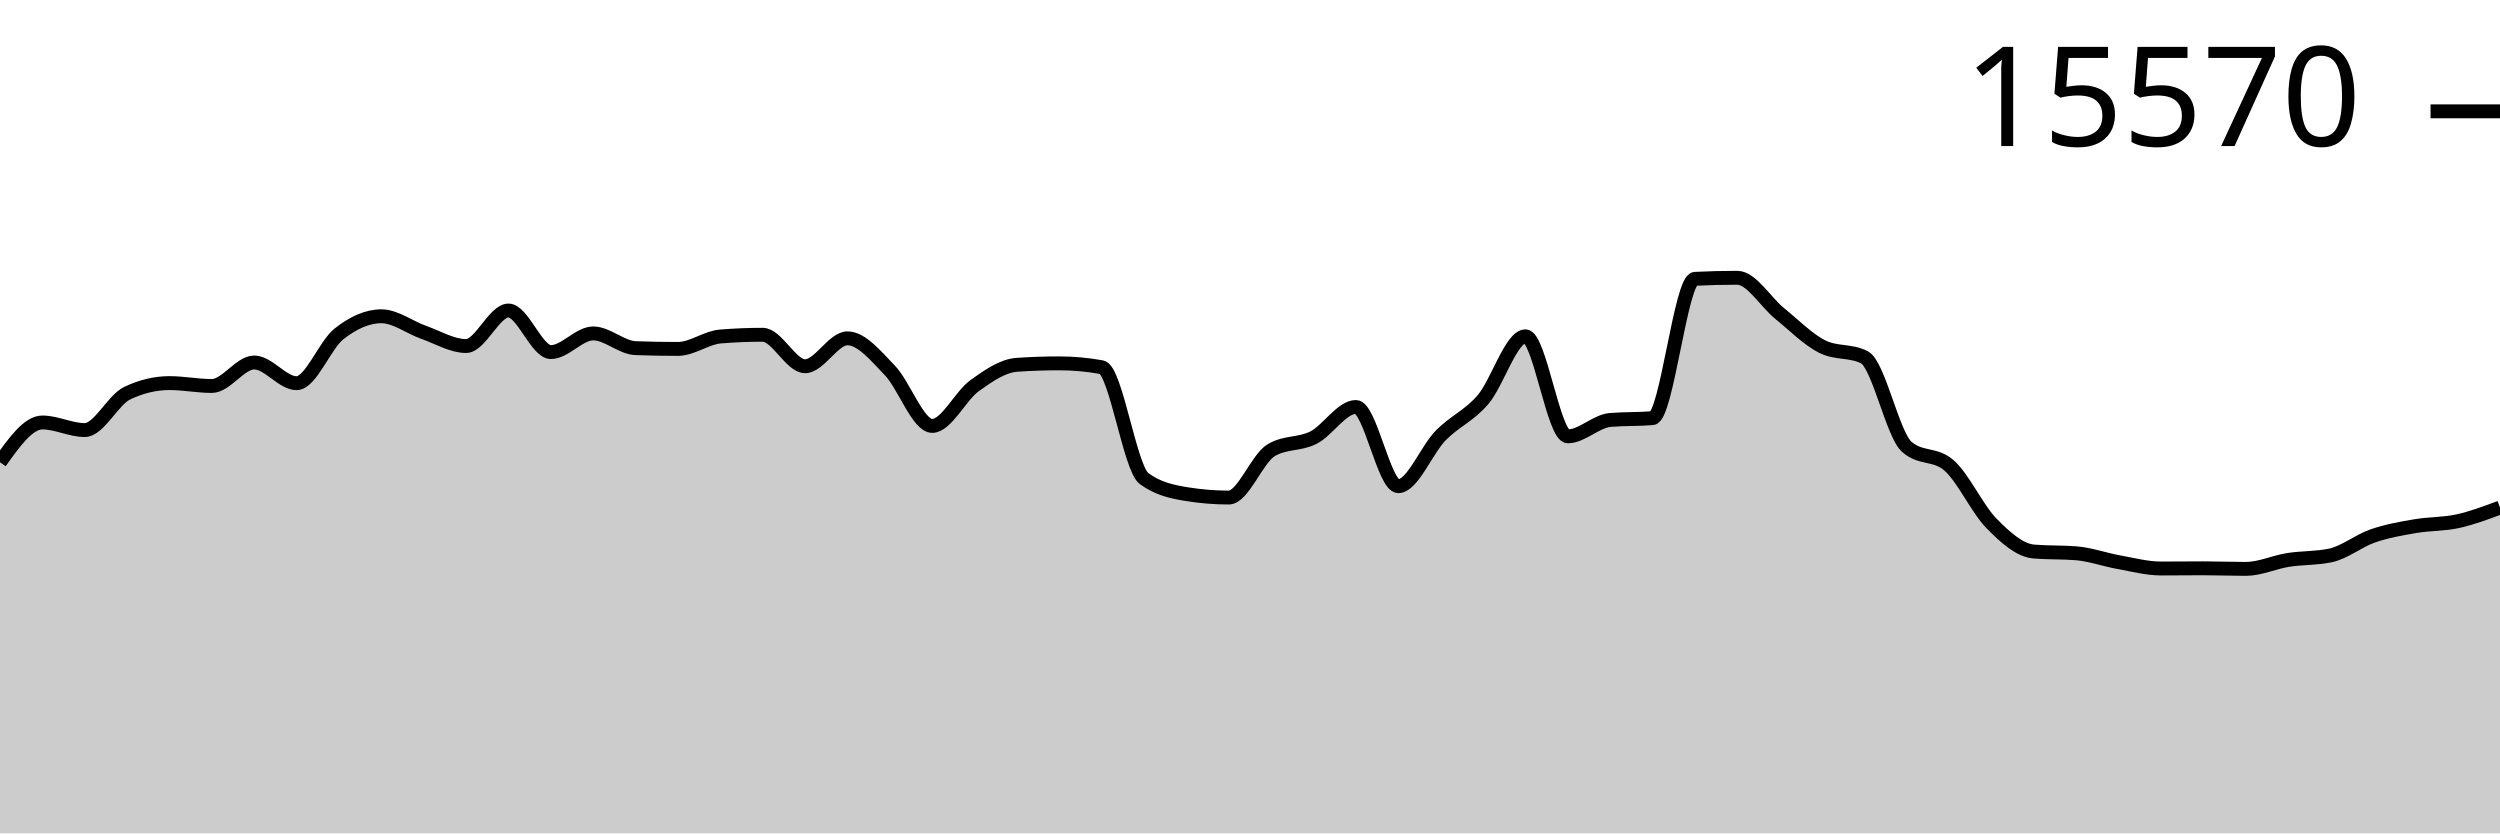
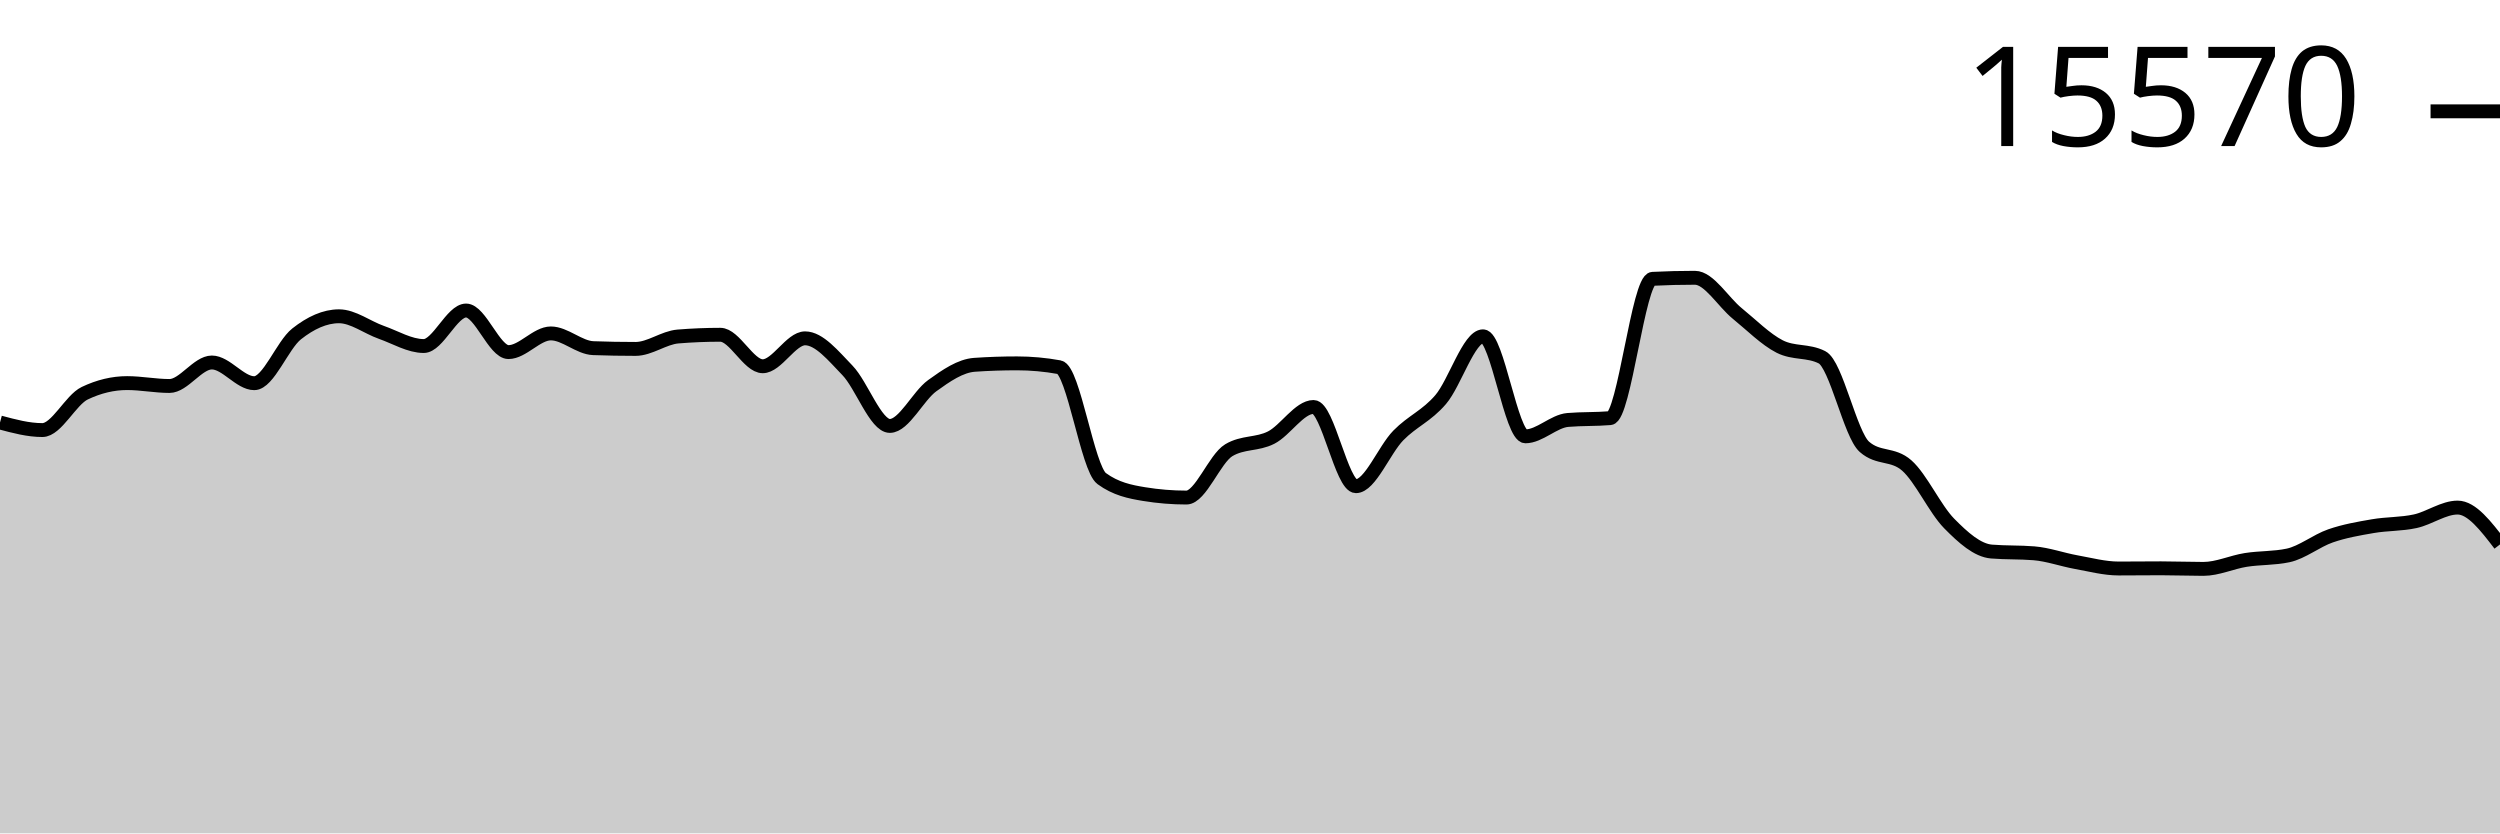
<svg xmlns="http://www.w3.org/2000/svg" viewBox="0 0 180 60">
  <g transform="translate(0,20)">
-     <path class="area" fill="rgba(0, 0, 0, 0.2)" d="M0,13.28C1.017,11.849,2.034,10.418,3.051,10.418C4.068,10.418,5.085,10.965,6.102,10.965C7.119,10.965,8.136,8.796,9.153,8.311C10.169,7.825,11.186,7.583,12.203,7.583C13.22,7.583,14.237,7.791,15.254,7.791C16.271,7.791,17.288,6.099,18.305,6.099C19.322,6.099,20.339,7.59,21.356,7.59C22.373,7.59,23.39,4.844,24.407,4.041C25.424,3.238,26.441,2.772,27.458,2.772C28.475,2.772,29.492,3.573,30.508,3.93C31.525,4.287,32.542,4.914,33.559,4.914C34.576,4.914,35.593,2.357,36.61,2.357C37.627,2.357,38.644,5.351,39.661,5.351C40.678,5.351,41.695,4.006,42.712,4.006C43.729,4.006,44.746,5.03,45.763,5.067C46.78,5.104,47.797,5.122,48.814,5.122C49.831,5.122,50.847,4.311,51.864,4.228C52.881,4.145,53.898,4.103,54.915,4.103C55.932,4.103,56.949,6.37,57.966,6.37C58.983,6.37,60,4.36,61.017,4.36C62.034,4.36,63.051,5.617,64.068,6.668C65.085,7.719,66.102,10.667,67.119,10.667C68.136,10.667,69.153,8.503,70.169,7.77C71.186,7.036,72.203,6.335,73.22,6.266C74.237,6.196,75.254,6.162,76.271,6.162C77.288,6.162,78.305,6.254,79.322,6.439C80.339,6.624,81.356,13.715,82.373,14.458C83.39,15.202,84.407,15.408,85.424,15.574C86.441,15.741,87.458,15.824,88.475,15.824C89.492,15.824,90.508,13.019,91.525,12.414C92.542,11.808,93.559,12.024,94.576,11.506C95.593,10.987,96.61,9.302,97.627,9.302C98.644,9.302,99.661,15.006,100.678,15.006C101.695,15.006,102.712,12.393,103.729,11.353C104.746,10.314,105.763,9.958,106.78,8.768C107.797,7.578,108.814,4.214,109.831,4.214C110.847,4.214,111.864,11.416,112.881,11.416C113.898,11.416,114.915,10.325,115.932,10.237C116.949,10.15,117.966,10.193,118.983,10.106C120,10.018,121.017,0.127,122.034,0.076C123.051,0.025,124.068,0,125.085,0C126.102,0,127.119,1.747,128.136,2.571C129.153,3.396,130.169,4.431,131.186,4.949C132.203,5.466,133.22,5.208,134.237,5.725C135.254,6.243,136.271,11.275,137.288,12.171C138.305,13.068,139.322,12.619,140.339,13.516C141.356,14.412,142.373,16.656,143.39,17.688C144.407,18.721,145.424,19.629,146.441,19.712C147.458,19.796,148.475,19.754,149.492,19.837C150.508,19.92,151.525,20.292,152.542,20.475C153.559,20.657,154.576,20.932,155.593,20.932C156.61,20.932,157.627,20.918,158.644,20.918C159.661,20.918,160.678,20.96,161.695,20.96C162.712,20.96,163.729,20.477,164.746,20.315C165.763,20.154,166.78,20.207,167.797,19.99C168.814,19.772,169.831,18.934,170.847,18.583C171.864,18.231,172.881,18.058,173.898,17.883C174.915,17.707,175.932,17.752,176.949,17.529C177.966,17.306,178.983,16.925,180,16.545L180,40C178.983,40,177.966,40,176.949,40C175.932,40,174.915,40,173.898,40C172.881,40,171.864,40,170.847,40C169.831,40,168.814,40,167.797,40C166.78,40,165.763,40,164.746,40C163.729,40,162.712,40,161.695,40C160.678,40,159.661,40,158.644,40C157.627,40,156.61,40,155.593,40C154.576,40,153.559,40,152.542,40C151.525,40,150.508,40,149.492,40C148.475,40,147.458,40,146.441,40C145.424,40,144.407,40,143.39,40C142.373,40,141.356,40,140.339,40C139.322,40,138.305,40,137.288,40C136.271,40,135.254,40,134.237,40C133.22,40,132.203,40,131.186,40C130.169,40,129.153,40,128.136,40C127.119,40,126.102,40,125.085,40C124.068,40,123.051,40,122.034,40C121.017,40,120,40,118.983,40C117.966,40,116.949,40,115.932,40C114.915,40,113.898,40,112.881,40C111.864,40,110.847,40,109.831,40C108.814,40,107.797,40,106.78,40C105.763,40,104.746,40,103.729,40C102.712,40,101.695,40,100.678,40C99.661,40,98.644,40,97.627,40C96.61,40,95.593,40,94.576,40C93.559,40,92.542,40,91.525,40C90.508,40,89.492,40,88.475,40C87.458,40,86.441,40,85.424,40C84.407,40,83.39,40,82.373,40C81.356,40,80.339,40,79.322,40C78.305,40,77.288,40,76.271,40C75.254,40,74.237,40,73.22,40C72.203,40,71.186,40,70.169,40C69.153,40,68.136,40,67.119,40C66.102,40,65.085,40,64.068,40C63.051,40,62.034,40,61.017,40C60,40,58.983,40,57.966,40C56.949,40,55.932,40,54.915,40C53.898,40,52.881,40,51.864,40C50.847,40,49.831,40,48.814,40C47.797,40,46.78,40,45.763,40C44.746,40,43.729,40,42.712,40C41.695,40,40.678,40,39.661,40C38.644,40,37.627,40,36.61,40C35.593,40,34.576,40,33.559,40C32.542,40,31.525,40,30.508,40C29.492,40,28.475,40,27.458,40C26.441,40,25.424,40,24.407,40C23.39,40,22.373,40,21.356,40C20.339,40,19.322,40,18.305,40C17.288,40,16.271,40,15.254,40C14.237,40,13.22,40,12.203,40C11.186,40,10.169,40,9.153,40C8.136,40,7.119,40,6.102,40C5.085,40,4.068,40,3.051,40C2.034,40,1.017,40,0,40Z" />
-     <path class="line" stroke="black" fill="none" d="M0,13.28C1.017,11.849,2.034,10.418,3.051,10.418C4.068,10.418,5.085,10.965,6.102,10.965C7.119,10.965,8.136,8.796,9.153,8.311C10.169,7.825,11.186,7.583,12.203,7.583C13.22,7.583,14.237,7.791,15.254,7.791C16.271,7.791,17.288,6.099,18.305,6.099C19.322,6.099,20.339,7.59,21.356,7.59C22.373,7.59,23.39,4.844,24.407,4.041C25.424,3.238,26.441,2.772,27.458,2.772C28.475,2.772,29.492,3.573,30.508,3.93C31.525,4.287,32.542,4.914,33.559,4.914C34.576,4.914,35.593,2.357,36.61,2.357C37.627,2.357,38.644,5.351,39.661,5.351C40.678,5.351,41.695,4.006,42.712,4.006C43.729,4.006,44.746,5.03,45.763,5.067C46.78,5.104,47.797,5.122,48.814,5.122C49.831,5.122,50.847,4.311,51.864,4.228C52.881,4.145,53.898,4.103,54.915,4.103C55.932,4.103,56.949,6.37,57.966,6.37C58.983,6.37,60,4.36,61.017,4.36C62.034,4.36,63.051,5.617,64.068,6.668C65.085,7.719,66.102,10.667,67.119,10.667C68.136,10.667,69.153,8.503,70.169,7.77C71.186,7.036,72.203,6.335,73.22,6.266C74.237,6.196,75.254,6.162,76.271,6.162C77.288,6.162,78.305,6.254,79.322,6.439C80.339,6.624,81.356,13.715,82.373,14.458C83.39,15.202,84.407,15.408,85.424,15.574C86.441,15.741,87.458,15.824,88.475,15.824C89.492,15.824,90.508,13.019,91.525,12.414C92.542,11.808,93.559,12.024,94.576,11.506C95.593,10.987,96.61,9.302,97.627,9.302C98.644,9.302,99.661,15.006,100.678,15.006C101.695,15.006,102.712,12.393,103.729,11.353C104.746,10.314,105.763,9.958,106.78,8.768C107.797,7.578,108.814,4.214,109.831,4.214C110.847,4.214,111.864,11.416,112.881,11.416C113.898,11.416,114.915,10.325,115.932,10.237C116.949,10.15,117.966,10.193,118.983,10.106C120,10.018,121.017,0.127,122.034,0.076C123.051,0.025,124.068,0,125.085,0C126.102,0,127.119,1.747,128.136,2.571C129.153,3.396,130.169,4.431,131.186,4.949C132.203,5.466,133.22,5.208,134.237,5.725C135.254,6.243,136.271,11.275,137.288,12.171C138.305,13.068,139.322,12.619,140.339,13.516C141.356,14.412,142.373,16.656,143.39,17.688C144.407,18.721,145.424,19.629,146.441,19.712C147.458,19.796,148.475,19.754,149.492,19.837C150.508,19.92,151.525,20.292,152.542,20.475C153.559,20.657,154.576,20.932,155.593,20.932C156.61,20.932,157.627,20.918,158.644,20.918C159.661,20.918,160.678,20.96,161.695,20.96C162.712,20.96,163.729,20.477,164.746,20.315C165.763,20.154,166.78,20.207,167.797,19.99C168.814,19.772,169.831,18.934,170.847,18.583C171.864,18.231,172.881,18.058,173.898,17.883C174.915,17.707,175.932,17.752,176.949,17.529C177.966,17.306,178.983,16.925,180,16.545" />
+     <path class="area" fill="rgba(0, 0, 0, 0.2)" d="M0,10.418C1.017,10.691,2.034,10.965,3.051,10.965C4.068,10.965,5.085,8.796,6.102,8.311C7.119,7.825,8.136,7.583,9.153,7.583C10.169,7.583,11.186,7.791,12.203,7.791C13.22,7.791,14.237,6.099,15.254,6.099C16.271,6.099,17.288,7.59,18.305,7.59C19.322,7.59,20.339,4.844,21.356,4.041C22.373,3.238,23.39,2.772,24.407,2.772C25.424,2.772,26.441,3.573,27.458,3.93C28.475,4.287,29.492,4.914,30.508,4.914C31.525,4.914,32.542,2.357,33.559,2.357C34.576,2.357,35.593,5.351,36.61,5.351C37.627,5.351,38.644,4.006,39.661,4.006C40.678,4.006,41.695,5.03,42.712,5.067C43.729,5.104,44.746,5.122,45.763,5.122C46.78,5.122,47.797,4.311,48.814,4.228C49.831,4.145,50.847,4.103,51.864,4.103C52.881,4.103,53.898,6.37,54.915,6.37C55.932,6.37,56.949,4.36,57.966,4.36C58.983,4.36,60,5.617,61.017,6.668C62.034,7.719,63.051,10.667,64.068,10.667C65.085,10.667,66.102,8.503,67.119,7.77C68.136,7.036,69.153,6.335,70.169,6.266C71.186,6.196,72.203,6.162,73.22,6.162C74.237,6.162,75.254,6.254,76.271,6.439C77.288,6.624,78.305,13.715,79.322,14.458C80.339,15.202,81.356,15.408,82.373,15.574C83.39,15.741,84.407,15.824,85.424,15.824C86.441,15.824,87.458,13.019,88.475,12.414C89.492,11.808,90.508,12.024,91.525,11.506C92.542,10.987,93.559,9.302,94.576,9.302C95.593,9.302,96.61,15.006,97.627,15.006C98.644,15.006,99.661,12.393,100.678,11.353C101.695,10.314,102.712,9.958,103.729,8.768C104.746,7.578,105.763,4.214,106.78,4.214C107.797,4.214,108.814,11.416,109.831,11.416C110.847,11.416,111.864,10.325,112.881,10.237C113.898,10.15,114.915,10.193,115.932,10.106C116.949,10.018,117.966,0.127,118.983,0.076C120,0.025,121.017,0,122.034,0C123.051,0,124.068,1.747,125.085,2.571C126.102,3.396,127.119,4.431,128.136,4.949C129.153,5.466,130.169,5.208,131.186,5.725C132.203,6.243,133.22,11.275,134.237,12.171C135.254,13.068,136.271,12.619,137.288,13.516C138.305,14.412,139.322,16.656,140.339,17.688C141.356,18.721,142.373,19.629,143.39,19.712C144.407,19.796,145.424,19.754,146.441,19.837C147.458,19.92,148.475,20.292,149.492,20.475C150.508,20.657,151.525,20.932,152.542,20.932C153.559,20.932,154.576,20.918,155.593,20.918C156.61,20.918,157.627,20.96,158.644,20.96C159.661,20.96,160.678,20.477,161.695,20.315C162.712,20.154,163.729,20.207,164.746,19.99C165.763,19.772,166.78,18.934,167.797,18.583C168.814,18.231,169.831,18.058,170.847,17.883C171.864,17.707,172.881,17.752,173.898,17.529C174.915,17.306,175.932,16.545,176.949,16.545C177.966,16.545,178.983,17.872,180,19.199L180,40C178.983,40,177.966,40,176.949,40C175.932,40,174.915,40,173.898,40C172.881,40,171.864,40,170.847,40C169.831,40,168.814,40,167.797,40C166.78,40,165.763,40,164.746,40C163.729,40,162.712,40,161.695,40C160.678,40,159.661,40,158.644,40C157.627,40,156.61,40,155.593,40C154.576,40,153.559,40,152.542,40C151.525,40,150.508,40,149.492,40C148.475,40,147.458,40,146.441,40C145.424,40,144.407,40,143.39,40C142.373,40,141.356,40,140.339,40C139.322,40,138.305,40,137.288,40C136.271,40,135.254,40,134.237,40C133.22,40,132.203,40,131.186,40C130.169,40,129.153,40,128.136,40C127.119,40,126.102,40,125.085,40C124.068,40,123.051,40,122.034,40C121.017,40,120,40,118.983,40C117.966,40,116.949,40,115.932,40C114.915,40,113.898,40,112.881,40C111.864,40,110.847,40,109.831,40C108.814,40,107.797,40,106.78,40C105.763,40,104.746,40,103.729,40C102.712,40,101.695,40,100.678,40C99.661,40,98.644,40,97.627,40C96.61,40,95.593,40,94.576,40C93.559,40,92.542,40,91.525,40C90.508,40,89.492,40,88.475,40C87.458,40,86.441,40,85.424,40C84.407,40,83.39,40,82.373,40C81.356,40,80.339,40,79.322,40C78.305,40,77.288,40,76.271,40C75.254,40,74.237,40,73.22,40C72.203,40,71.186,40,70.169,40C69.153,40,68.136,40,67.119,40C66.102,40,65.085,40,64.068,40C63.051,40,62.034,40,61.017,40C60,40,58.983,40,57.966,40C56.949,40,55.932,40,54.915,40C53.898,40,52.881,40,51.864,40C50.847,40,49.831,40,48.814,40C47.797,40,46.78,40,45.763,40C44.746,40,43.729,40,42.712,40C41.695,40,40.678,40,39.661,40C38.644,40,37.627,40,36.61,40C35.593,40,34.576,40,33.559,40C32.542,40,31.525,40,30.508,40C29.492,40,28.475,40,27.458,40C26.441,40,25.424,40,24.407,40C23.39,40,22.373,40,21.356,40C20.339,40,19.322,40,18.305,40C17.288,40,16.271,40,15.254,40C14.237,40,13.22,40,12.203,40C11.186,40,10.169,40,9.153,40C8.136,40,7.119,40,6.102,40C5.085,40,4.068,40,3.051,40C2.034,40,1.017,40,0,40Z" />
+     <path class="line" stroke="black" fill="none" d="M0,10.418C1.017,10.691,2.034,10.965,3.051,10.965C4.068,10.965,5.085,8.796,6.102,8.311C7.119,7.825,8.136,7.583,9.153,7.583C10.169,7.583,11.186,7.791,12.203,7.791C13.22,7.791,14.237,6.099,15.254,6.099C16.271,6.099,17.288,7.59,18.305,7.59C19.322,7.59,20.339,4.844,21.356,4.041C22.373,3.238,23.39,2.772,24.407,2.772C25.424,2.772,26.441,3.573,27.458,3.93C28.475,4.287,29.492,4.914,30.508,4.914C31.525,4.914,32.542,2.357,33.559,2.357C34.576,2.357,35.593,5.351,36.61,5.351C37.627,5.351,38.644,4.006,39.661,4.006C40.678,4.006,41.695,5.03,42.712,5.067C43.729,5.104,44.746,5.122,45.763,5.122C46.78,5.122,47.797,4.311,48.814,4.228C49.831,4.145,50.847,4.103,51.864,4.103C52.881,4.103,53.898,6.37,54.915,6.37C55.932,6.37,56.949,4.36,57.966,4.36C58.983,4.36,60,5.617,61.017,6.668C62.034,7.719,63.051,10.667,64.068,10.667C65.085,10.667,66.102,8.503,67.119,7.77C68.136,7.036,69.153,6.335,70.169,6.266C71.186,6.196,72.203,6.162,73.22,6.162C74.237,6.162,75.254,6.254,76.271,6.439C77.288,6.624,78.305,13.715,79.322,14.458C80.339,15.202,81.356,15.408,82.373,15.574C83.39,15.741,84.407,15.824,85.424,15.824C86.441,15.824,87.458,13.019,88.475,12.414C89.492,11.808,90.508,12.024,91.525,11.506C92.542,10.987,93.559,9.302,94.576,9.302C95.593,9.302,96.61,15.006,97.627,15.006C98.644,15.006,99.661,12.393,100.678,11.353C101.695,10.314,102.712,9.958,103.729,8.768C104.746,7.578,105.763,4.214,106.78,4.214C107.797,4.214,108.814,11.416,109.831,11.416C110.847,11.416,111.864,10.325,112.881,10.237C113.898,10.15,114.915,10.193,115.932,10.106C116.949,10.018,117.966,0.127,118.983,0.076C120,0.025,121.017,0,122.034,0C123.051,0,124.068,1.747,125.085,2.571C126.102,3.396,127.119,4.431,128.136,4.949C129.153,5.466,130.169,5.208,131.186,5.725C132.203,6.243,133.22,11.275,134.237,12.171C135.254,13.068,136.271,12.619,137.288,13.516C138.305,14.412,139.322,16.656,140.339,17.688C141.356,18.721,142.373,19.629,143.39,19.712C144.407,19.796,145.424,19.754,146.441,19.837C147.458,19.92,148.475,20.292,149.492,20.475C150.508,20.657,151.525,20.932,152.542,20.932C153.559,20.932,154.576,20.918,155.593,20.918C156.61,20.918,157.627,20.96,158.644,20.96C159.661,20.96,160.678,20.477,161.695,20.315C162.712,20.154,163.729,20.207,164.746,19.99C165.763,19.772,166.78,18.934,167.797,18.583C168.814,18.231,169.831,18.058,170.847,17.883C171.864,17.707,172.881,17.752,173.898,17.529C174.915,17.306,175.932,16.545,176.949,16.545C177.966,16.545,178.983,17.872,180,19.199" />
    <path class="axis-ceiling" stroke-width="1" stroke="black" fill="none" d="M175,-11.984L180,-11.984" />
    <text class="axis-ceiling-label" font-family="sans-serif" text-anchor="end" font-size="10px" x="170" y="-9.484">15570</text>
  </g>
</svg>
